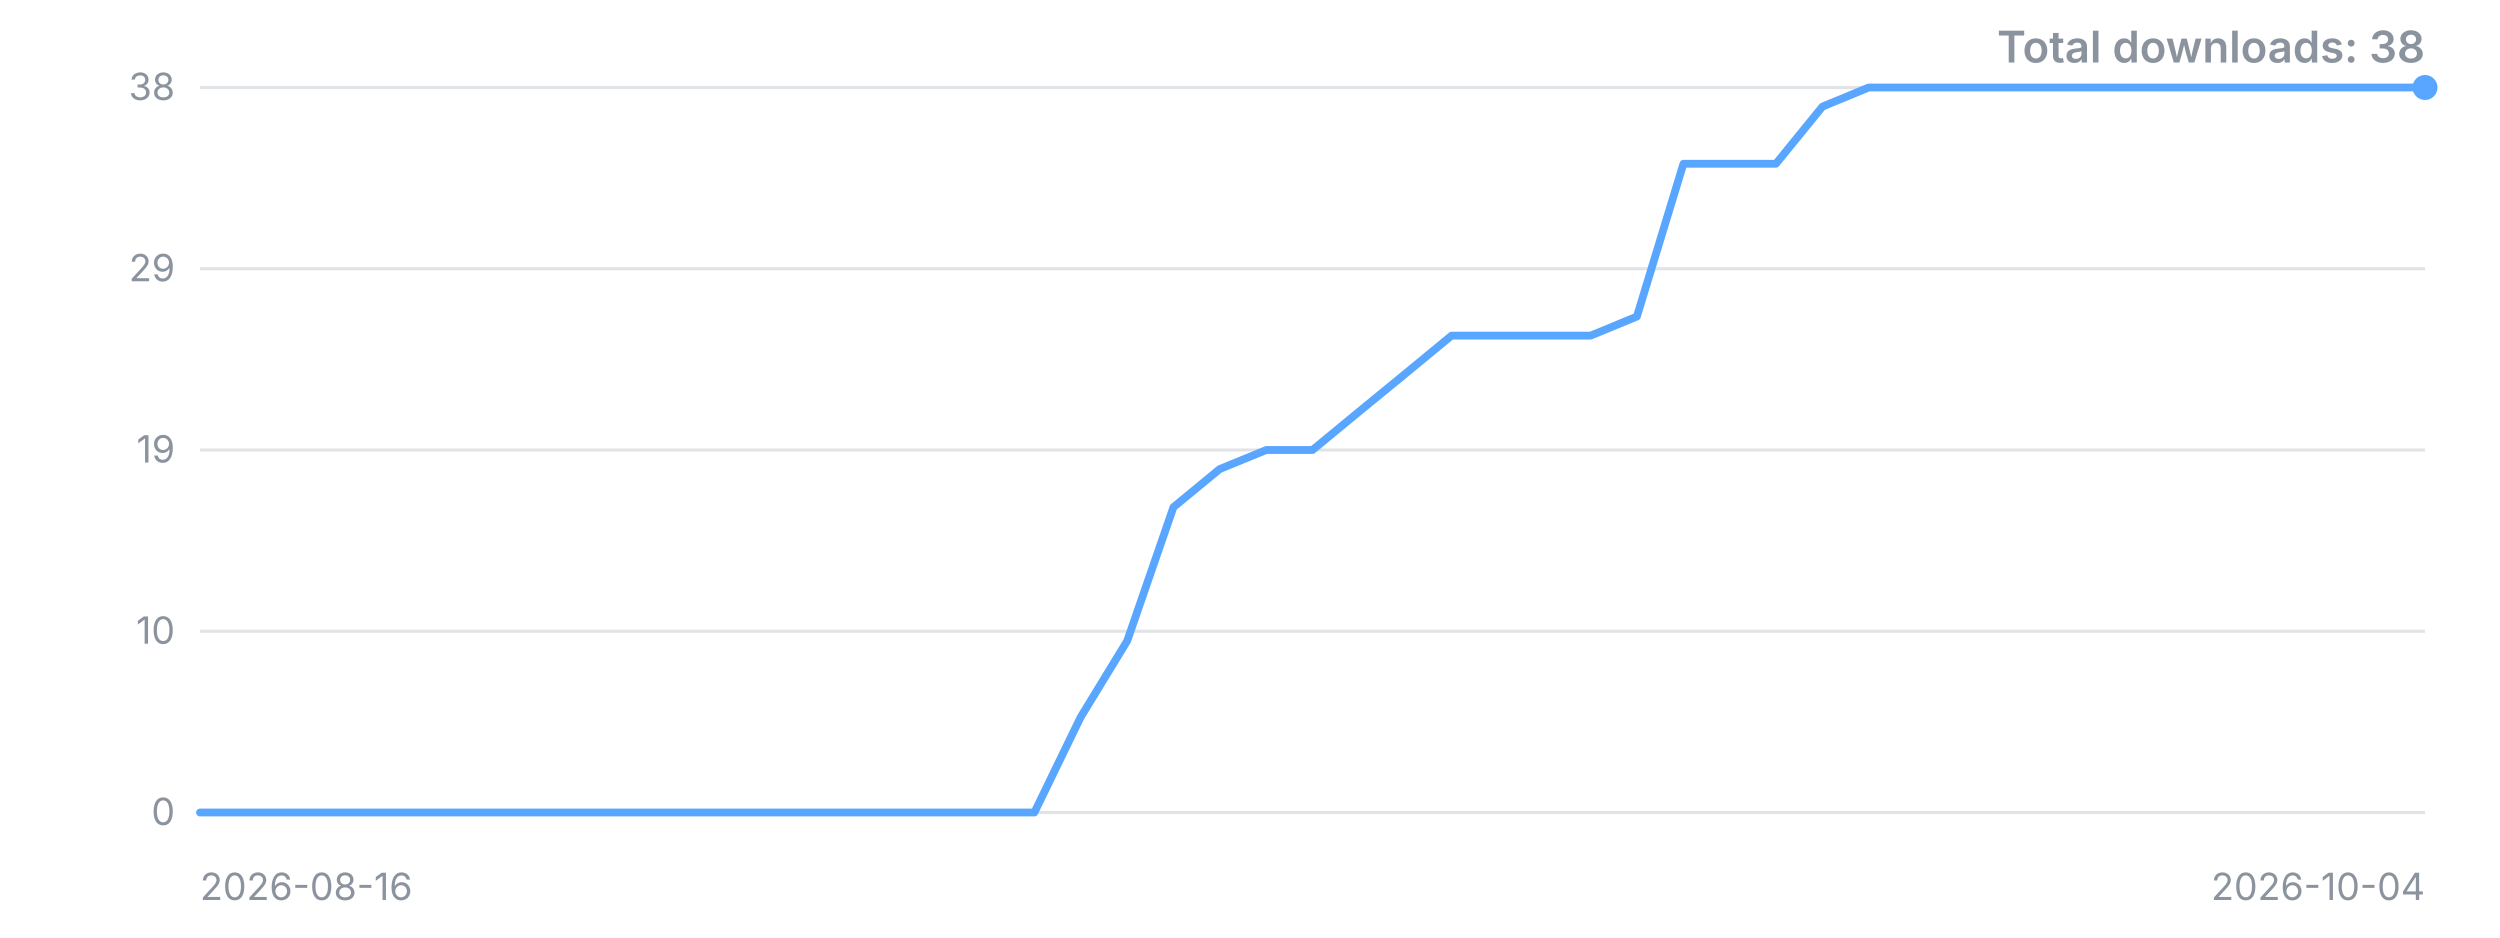
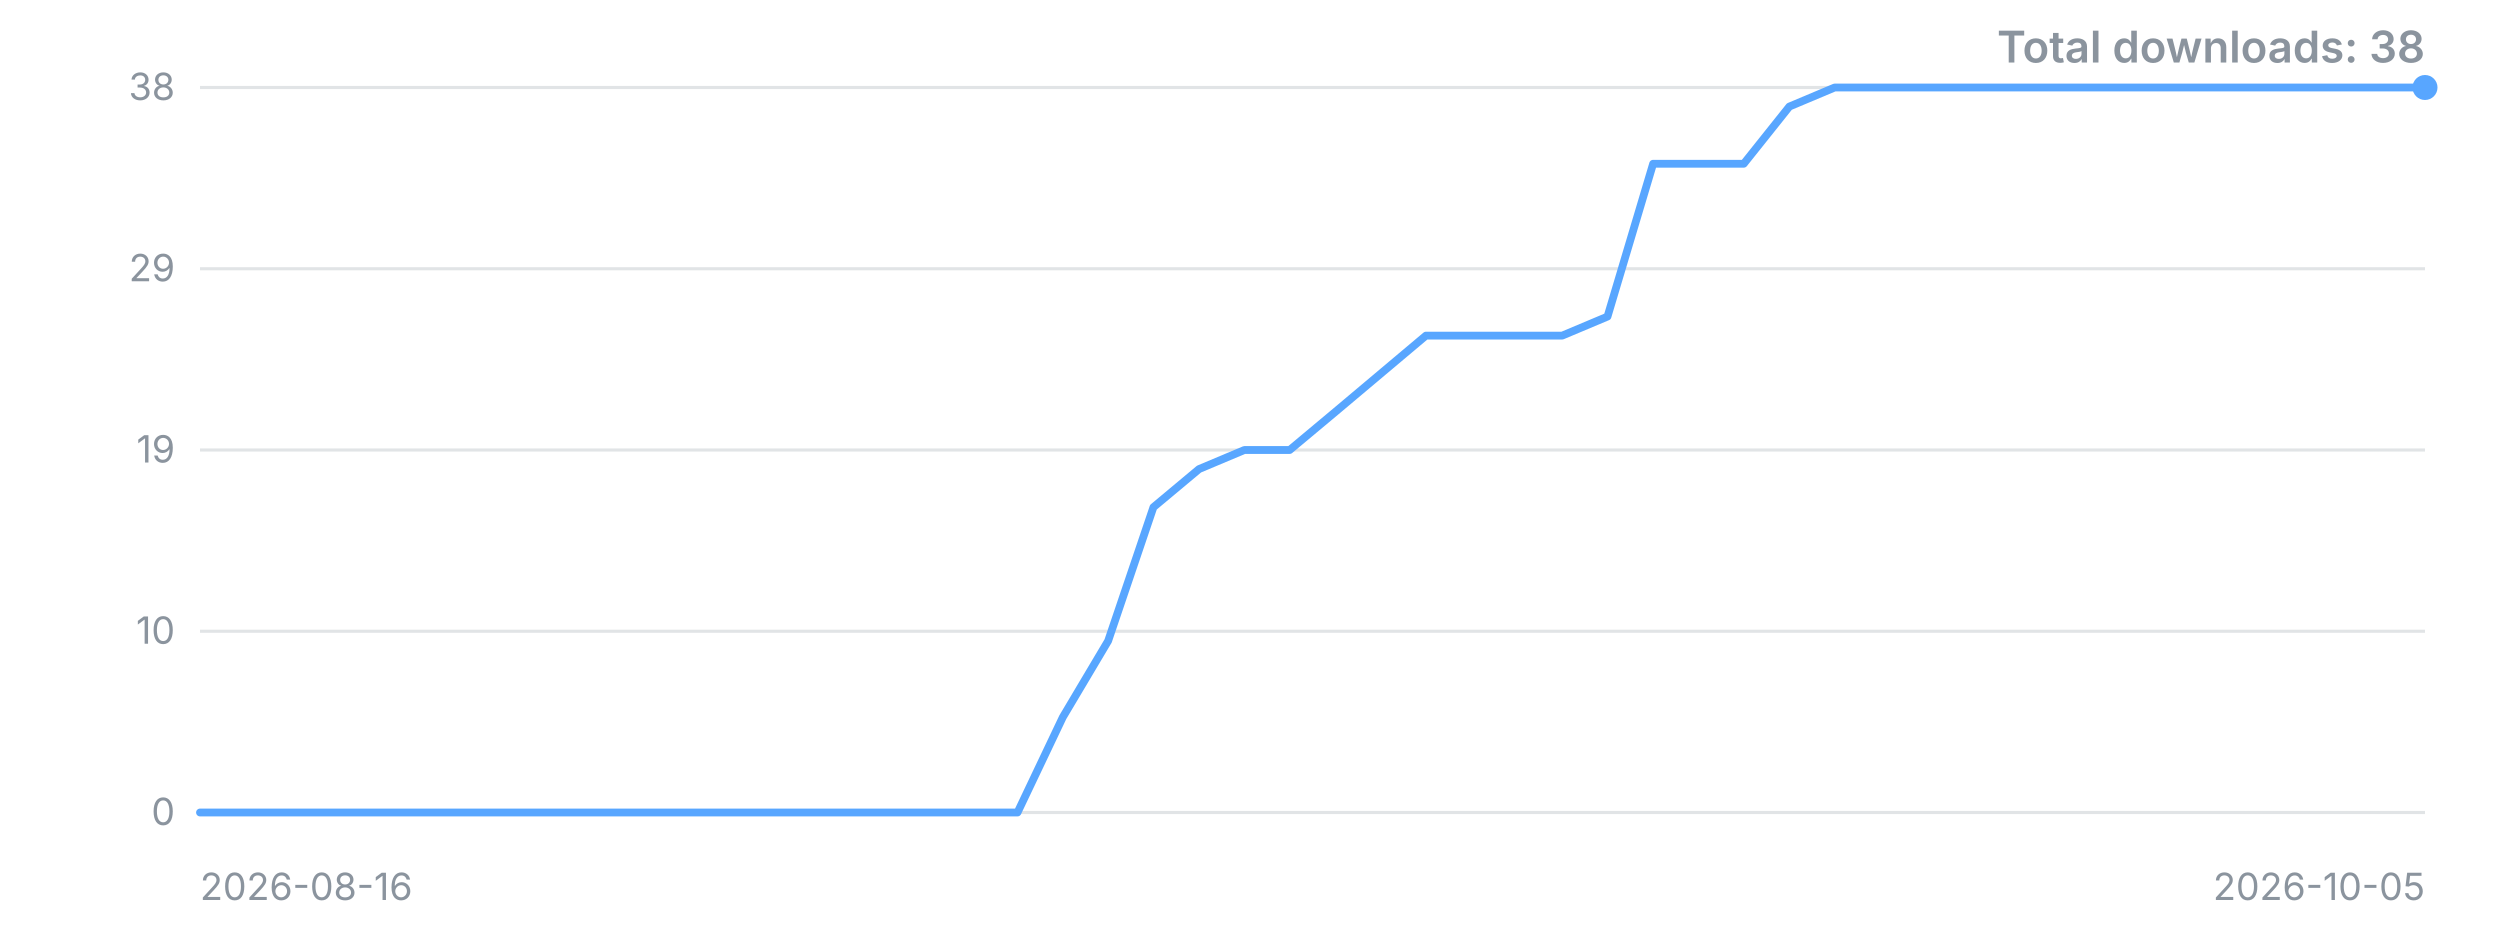
<svg xmlns="http://www.w3.org/2000/svg" width="800" height="300" viewBox="0 0 800 300" role="img" aria-label="Downloads over time">
  <style>.t{font:12px -apple-system,'Segoe UI',sans-serif;fill:#8b949e}.title{font:600 14px -apple-system,'Segoe UI',sans-serif;fill:#8b949e}</style>
  <line x1="64" y1="260.0" x2="776" y2="260.0" stroke="#8b949e" stroke-opacity="0.25" />
  <text x="56" y="260.0" dy="4" text-anchor="end" class="t">0</text>
  <line x1="64" y1="202.0" x2="776" y2="202.0" stroke="#8b949e" stroke-opacity="0.25" />
  <text x="56" y="202.0" dy="4" text-anchor="end" class="t">10</text>
  <line x1="64" y1="144.0" x2="776" y2="144.0" stroke="#8b949e" stroke-opacity="0.25" />
  <text x="56" y="144.0" dy="4" text-anchor="end" class="t">19</text>
  <line x1="64" y1="86.0" x2="776" y2="86.0" stroke="#8b949e" stroke-opacity="0.25" />
  <text x="56" y="86.0" dy="4" text-anchor="end" class="t">29</text>
  <line x1="64" y1="28.0" x2="776" y2="28.0" stroke="#8b949e" stroke-opacity="0.25" />
  <text x="56" y="28.0" dy="4" text-anchor="end" class="t">38</text>
-   <polyline points="64.0,260.0 78.8,260.0 93.7,260.0 108.5,260.0 123.3,260.0 138.2,260.0 153.0,260.0 167.8,260.0 182.7,260.0 197.5,260.0 212.3,260.0 227.2,260.0 242.0,260.0 256.8,260.0 271.7,260.0 286.5,260.0 301.3,260.0 316.2,260.0 331.0,260.0 345.8,229.5 360.7,205.1 375.5,162.3 390.3,150.1 405.2,144.0 420.0,144.0 434.8,131.8 449.7,119.6 464.5,107.4 479.3,107.4 494.2,107.4 509.0,107.4 523.8,101.3 538.7,52.4 553.5,52.4 568.3,52.4 583.2,34.1 598.0,28.0 612.8,28.0 627.7,28.0 642.5,28.0 657.3,28.0 672.2,28.0 687.0,28.0 701.8,28.0 716.7,28.0 731.5,28.0 746.3,28.0 761.2,28.0 776.0,28.0" fill="none" stroke="#58a6ff" stroke-width="2.5" stroke-linejoin="round" stroke-linecap="round" />
+   <polyline points="64.0,260.0 78.5,260.0 93.1,260.0 107.6,260.0 122.1,260.0 136.7,260.0 151.2,260.0 165.7,260.0 180.2,260.0 194.8,260.0 209.3,260.0 223.8,260.0 238.4,260.0 252.9,260.0 267.4,260.0 282.0,260.0 296.5,260.0 311.0,260.0 325.6,260.0 340.1,229.5 354.6,205.1 369.1,162.3 383.7,150.1 398.2,144.0 412.7,144.0 427.3,131.8 441.8,119.6 456.3,107.4 470.9,107.4 485.4,107.4 499.9,107.4 514.4,101.3 529.0,52.4 543.5,52.4 558.0,52.4 572.6,34.1 587.1,28.0 601.6,28.0 616.2,28.0 630.7,28.0 645.2,28.0 659.8,28.0 674.3,28.0 688.8,28.0 703.3,28.0 717.9,28.0 732.4,28.0 746.9,28.0 761.5,28.0 776.0,28.0" fill="none" stroke="#58a6ff" stroke-width="2.5" stroke-linejoin="round" stroke-linecap="round" />
  <circle cx="776.0" cy="28.0" r="4" fill="#58a6ff" />
  <text x="64" y="288" class="t">2026-08-16</text>
-   <text x="776" y="288" text-anchor="end" class="t">2026-10-04</text>
+   <text x="776" y="288" text-anchor="end" class="t">2026-10-05</text>
  <text x="776" y="20" text-anchor="end" class="title">Total downloads: 38</text>
</svg>
